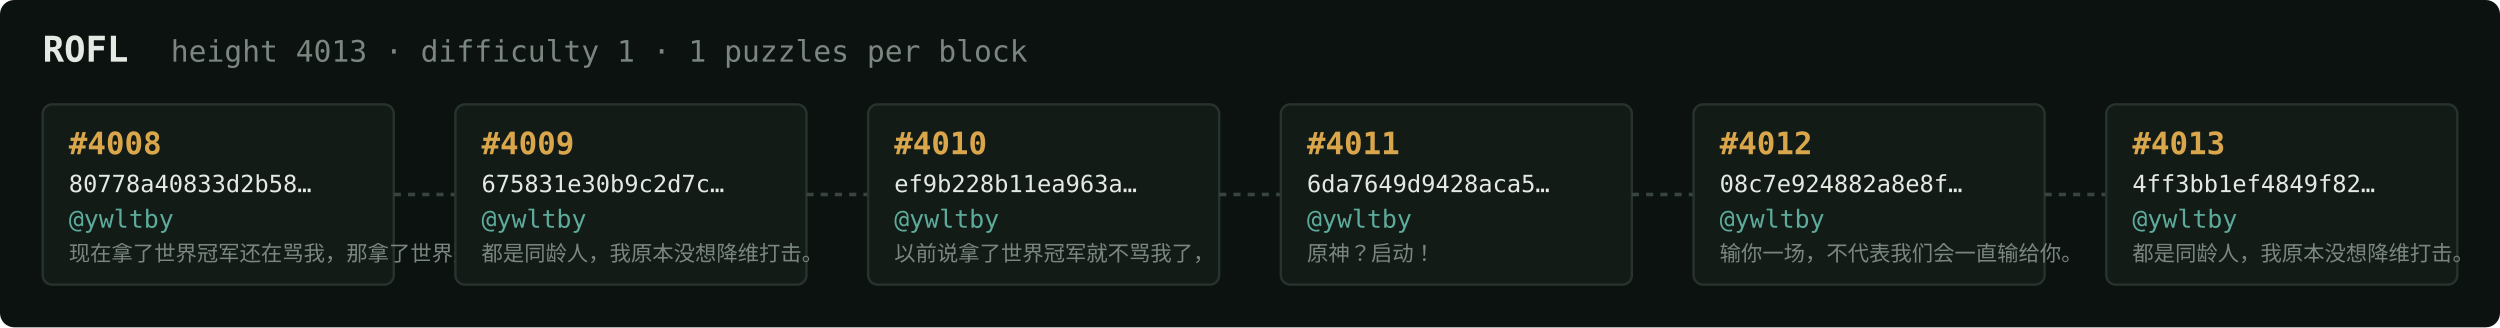
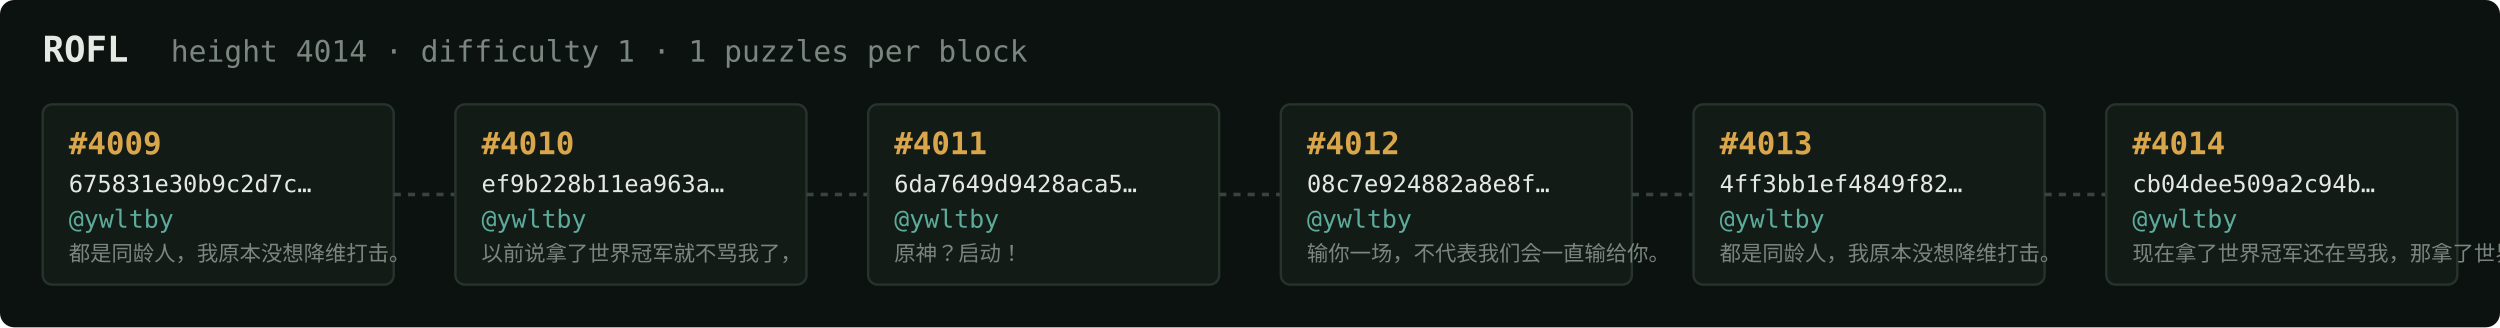
<svg xmlns="http://www.w3.org/2000/svg" width="1054" height="138" viewBox="0 0 1054 138" font-family="ui-monospace,SFMono-Regular,Menlo,monospace">
  <rect fill="#0c1210" width="1054" height="138" rx="6" />
  <text x="18" y="26" fill="#e5e9e3" font-size="15" font-weight="700">ROFL</text>
-   <text x="72" y="26" fill="#7a867f" font-size="12.5">height 4013 · difficulty 1 · 1 puzzles per block</text>
+   <text x="72" y="26" fill="#7a867f" font-size="12.5">height 4014 · difficulty 1 · 1 puzzles per block</text>
  <rect x="18" y="44" width="148" height="76" rx="4" fill="#131b17" stroke="#28332e" stroke-width="1" />
-   <text x="29" y="65" fill="#d9a64c" font-size="13" font-weight="700">#4008</text>
-   <text x="29" y="81" fill="#e5e9e3" font-size="10">80778a40833d2b58…</text>
+   <text x="29" y="65" fill="#d9a64c" font-size="13" font-weight="700">#4009</text>
+   <text x="29" y="81" fill="#e5e9e3" font-size="10">675831e30b9c2d7c…</text>
  <text x="29" y="96" fill="#5cab9b" font-size="10.5">@ywltby</text>
-   <text x="29" y="110" fill="#7a867f" font-size="9">现在拿了世界冠军还在骂我，那拿了世界冠军有…</text>
+   <text x="29" y="110" fill="#7a867f" font-size="9">都是同龄人，我原本没想降维打击。</text>
  <line x1="166" y1="82.0" x2="192" y2="82.0" stroke="#38443e" stroke-width="1.5" stroke-dasharray="3 3" />
  <rect x="192" y="44" width="148" height="76" rx="4" fill="#131b17" stroke="#28332e" stroke-width="1" />
-   <text x="203" y="65" fill="#d9a64c" font-size="13" font-weight="700">#4009</text>
-   <text x="203" y="81" fill="#e5e9e3" font-size="10">675831e30b9c2d7c…</text>
+   <text x="203" y="65" fill="#d9a64c" font-size="13" font-weight="700">#4010</text>
+   <text x="203" y="81" fill="#e5e9e3" font-size="10">ef9b228b11ea963a…</text>
  <text x="203" y="96" fill="#5cab9b" font-size="10.5">@ywltby</text>
-   <text x="203" y="110" fill="#7a867f" font-size="9">都是同龄人，我原本没想降维打击。</text>
+   <text x="203" y="110" fill="#7a867f" font-size="9">以前说拿了世界冠军就不骂我了，</text>
  <line x1="340" y1="82.0" x2="366" y2="82.0" stroke="#38443e" stroke-width="1.5" stroke-dasharray="3 3" />
  <rect x="366" y="44" width="148" height="76" rx="4" fill="#131b17" stroke="#28332e" stroke-width="1" />
-   <text x="377" y="65" fill="#d9a64c" font-size="13" font-weight="700">#4010</text>
-   <text x="377" y="81" fill="#e5e9e3" font-size="10">ef9b228b11ea963a…</text>
+   <text x="377" y="65" fill="#d9a64c" font-size="13" font-weight="700">#4011</text>
+   <text x="377" y="81" fill="#e5e9e3" font-size="10">6da7649d9428aca5…</text>
  <text x="377" y="96" fill="#5cab9b" font-size="10.5">@ywltby</text>
-   <text x="377" y="110" fill="#7a867f" font-size="9">以前说拿了世界冠军就不骂我了，</text>
+   <text x="377" y="110" fill="#7a867f" font-size="9">原神？启动！</text>
  <line x1="514" y1="82.0" x2="540" y2="82.0" stroke="#38443e" stroke-width="1.5" stroke-dasharray="3 3" />
  <rect x="540" y="44" width="148" height="76" rx="4" fill="#131b17" stroke="#28332e" stroke-width="1" />
-   <text x="551" y="65" fill="#d9a64c" font-size="13" font-weight="700">#4011</text>
-   <text x="551" y="81" fill="#e5e9e3" font-size="10">6da7649d9428aca5…</text>
+   <text x="551" y="65" fill="#d9a64c" font-size="13" font-weight="700">#4012</text>
+   <text x="551" y="81" fill="#e5e9e3" font-size="10">08c7e924882a8e8f…</text>
  <text x="551" y="96" fill="#5cab9b" font-size="10.5">@ywltby</text>
-   <text x="551" y="110" fill="#7a867f" font-size="9">原神？启动！</text>
+   <text x="551" y="110" fill="#7a867f" font-size="9">输你一场，不代表我们会一直输给你。</text>
  <line x1="688" y1="82.0" x2="714" y2="82.0" stroke="#38443e" stroke-width="1.5" stroke-dasharray="3 3" />
  <rect x="714" y="44" width="148" height="76" rx="4" fill="#131b17" stroke="#28332e" stroke-width="1" />
-   <text x="725" y="65" fill="#d9a64c" font-size="13" font-weight="700">#4012</text>
-   <text x="725" y="81" fill="#e5e9e3" font-size="10">08c7e924882a8e8f…</text>
+   <text x="725" y="65" fill="#d9a64c" font-size="13" font-weight="700">#4013</text>
+   <text x="725" y="81" fill="#e5e9e3" font-size="10">4ff3bb1ef4849f82…</text>
  <text x="725" y="96" fill="#5cab9b" font-size="10.5">@ywltby</text>
-   <text x="725" y="110" fill="#7a867f" font-size="9">输你一场，不代表我们会一直输给你。</text>
+   <text x="725" y="110" fill="#7a867f" font-size="9">都是同龄人，我原本没想降维打击。</text>
  <line x1="862" y1="82.0" x2="888" y2="82.0" stroke="#38443e" stroke-width="1.5" stroke-dasharray="3 3" />
  <rect x="888" y="44" width="148" height="76" rx="4" fill="#131b17" stroke="#28332e" stroke-width="1" />
-   <text x="899" y="65" fill="#d9a64c" font-size="13" font-weight="700">#4013</text>
-   <text x="899" y="81" fill="#e5e9e3" font-size="10">4ff3bb1ef4849f82…</text>
+   <text x="899" y="65" fill="#d9a64c" font-size="13" font-weight="700">#4014</text>
+   <text x="899" y="81" fill="#e5e9e3" font-size="10">cb04dee509a2c94b…</text>
  <text x="899" y="96" fill="#5cab9b" font-size="10.5">@ywltby</text>
-   <text x="899" y="110" fill="#7a867f" font-size="9">都是同龄人，我原本没想降维打击。</text>
+   <text x="899" y="110" fill="#7a867f" font-size="9">现在拿了世界冠军还在骂我，那拿了世界冠军有…</text>
</svg>
